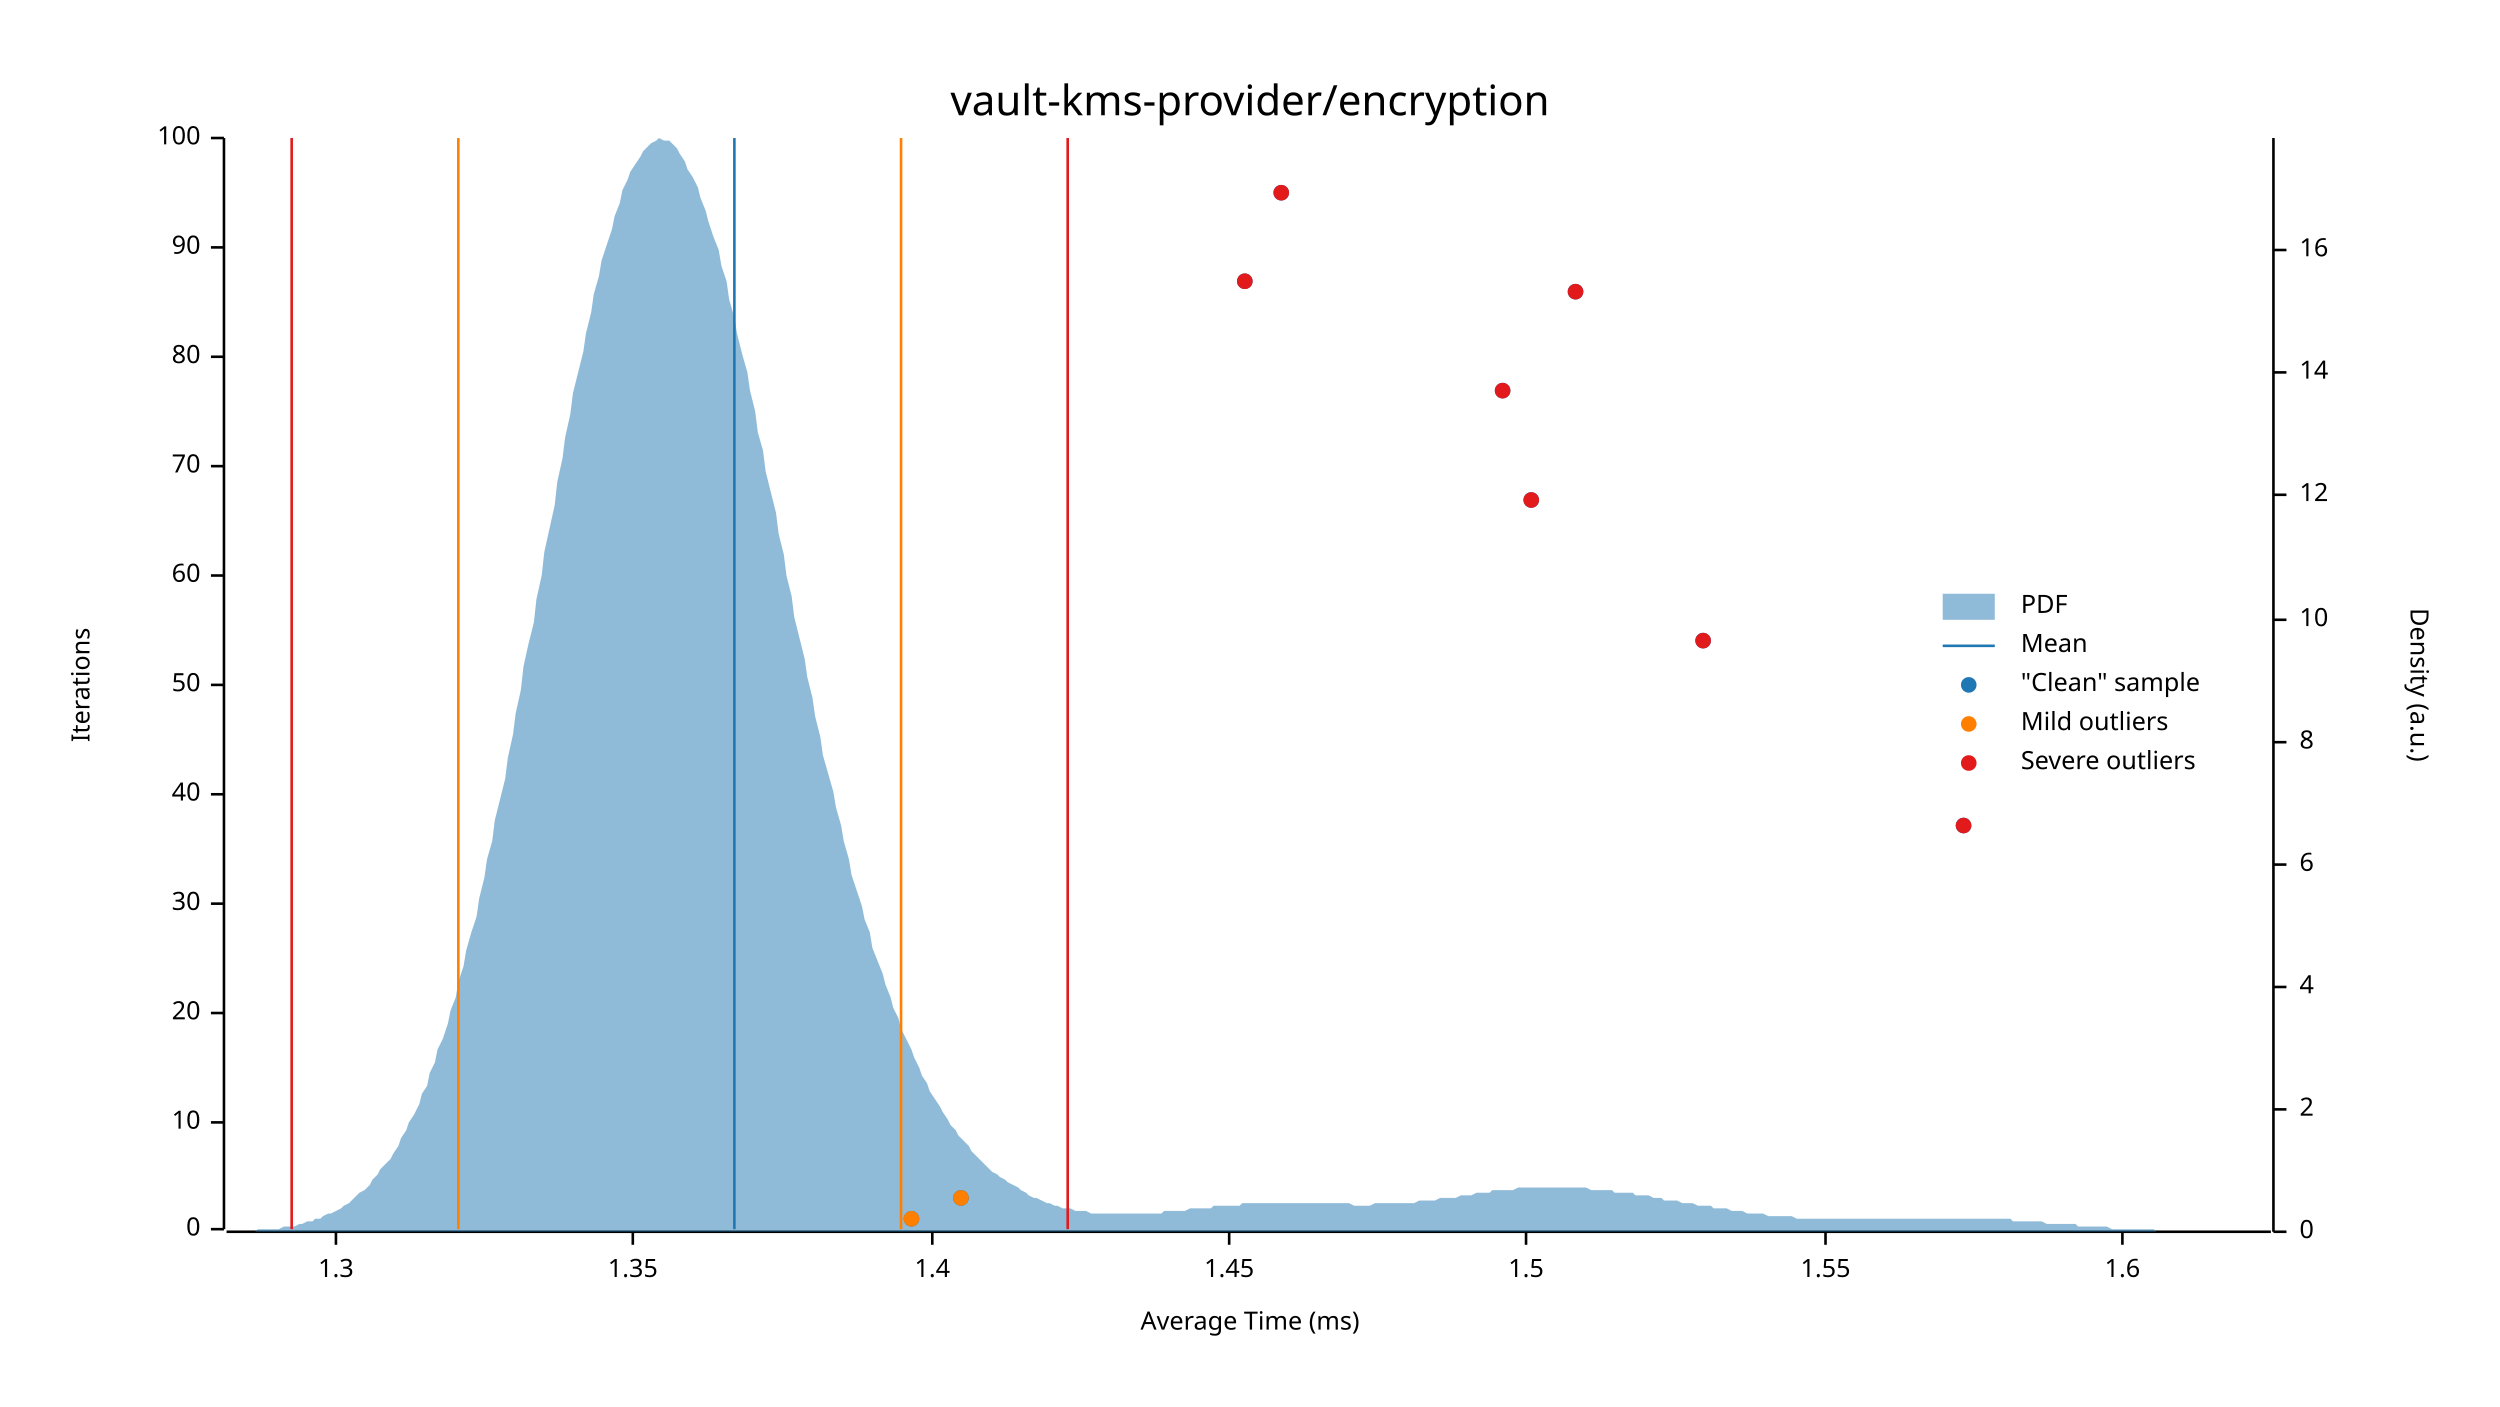
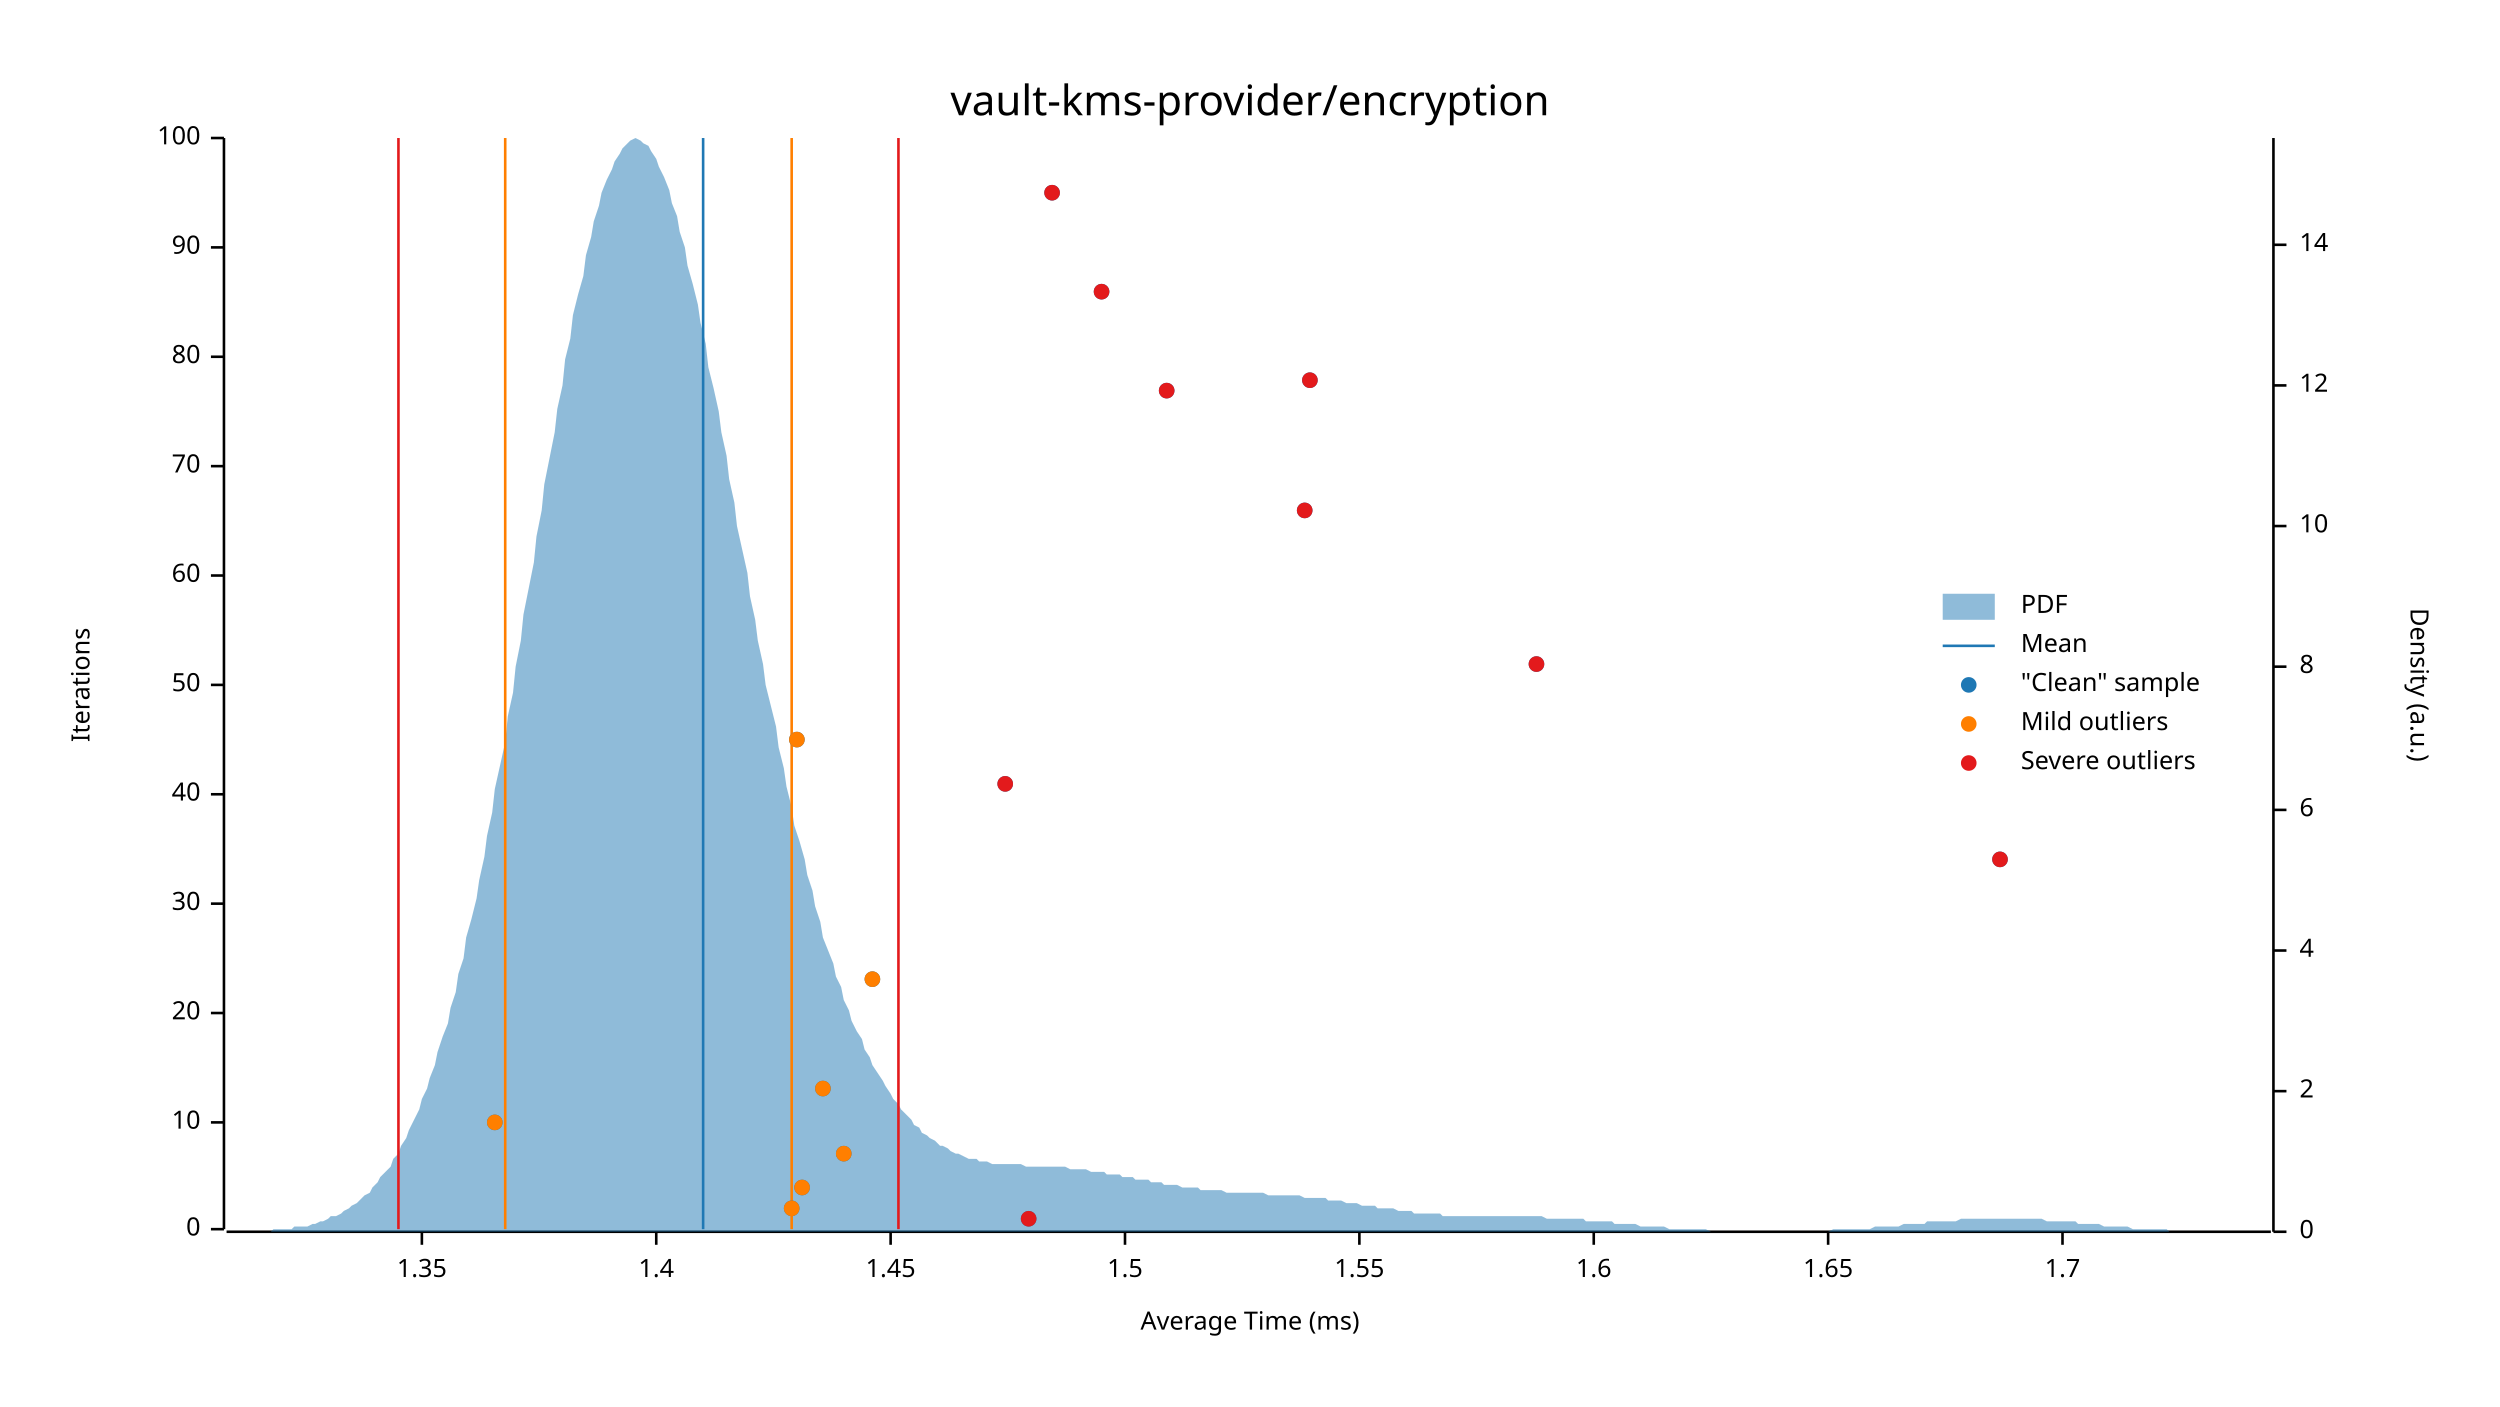
<svg xmlns="http://www.w3.org/2000/svg" width="960" height="540" viewBox="0 0 960 540">
  <text x="480" y="32" dy="0.76em" text-anchor="middle" font-family="sans-serif" font-size="16.129" opacity="1" fill="#000000">
vault-kms-provider/encryption
</text>
  <text x="27" y="263" dy="0.76em" text-anchor="middle" font-family="sans-serif" font-size="9.677" opacity="1" fill="#000000" transform="rotate(270, 27, 263)">
Iterations
</text>
  <text x="480" y="513" dy="-0.5ex" text-anchor="middle" font-family="sans-serif" font-size="9.677" opacity="1" fill="#000000">
Average Time (ms)
</text>
  <polyline fill="none" opacity="1" stroke="#000000" stroke-width="1" points="86,53 86,472 " />
  <text x="77" y="472" dy="0.5ex" text-anchor="end" font-family="sans-serif" font-size="9.677" opacity="1" fill="#000000">
0
</text>
  <polyline fill="none" opacity="1" stroke="#000000" stroke-width="1" points="81,472 86,472 " />
  <text x="77" y="431" dy="0.5ex" text-anchor="end" font-family="sans-serif" font-size="9.677" opacity="1" fill="#000000">
10
</text>
  <polyline fill="none" opacity="1" stroke="#000000" stroke-width="1" points="81,431 86,431 " />
  <text x="77" y="389" dy="0.5ex" text-anchor="end" font-family="sans-serif" font-size="9.677" opacity="1" fill="#000000">
20
</text>
  <polyline fill="none" opacity="1" stroke="#000000" stroke-width="1" points="81,389 86,389 " />
  <text x="77" y="347" dy="0.5ex" text-anchor="end" font-family="sans-serif" font-size="9.677" opacity="1" fill="#000000">
30
</text>
  <polyline fill="none" opacity="1" stroke="#000000" stroke-width="1" points="81,347 86,347 " />
  <text x="77" y="305" dy="0.5ex" text-anchor="end" font-family="sans-serif" font-size="9.677" opacity="1" fill="#000000">
40
</text>
  <polyline fill="none" opacity="1" stroke="#000000" stroke-width="1" points="81,305 86,305 " />
  <text x="77" y="263" dy="0.5ex" text-anchor="end" font-family="sans-serif" font-size="9.677" opacity="1" fill="#000000">
50
</text>
  <polyline fill="none" opacity="1" stroke="#000000" stroke-width="1" points="81,263 86,263 " />
  <text x="77" y="221" dy="0.5ex" text-anchor="end" font-family="sans-serif" font-size="9.677" opacity="1" fill="#000000">
60
</text>
  <polyline fill="none" opacity="1" stroke="#000000" stroke-width="1" points="81,221 86,221 " />
  <text x="77" y="179" dy="0.5ex" text-anchor="end" font-family="sans-serif" font-size="9.677" opacity="1" fill="#000000">
70
</text>
  <polyline fill="none" opacity="1" stroke="#000000" stroke-width="1" points="81,179 86,179 " />
  <text x="77" y="137" dy="0.5ex" text-anchor="end" font-family="sans-serif" font-size="9.677" opacity="1" fill="#000000">
80
</text>
  <polyline fill="none" opacity="1" stroke="#000000" stroke-width="1" points="81,137 86,137 " />
  <text x="77" y="95" dy="0.5ex" text-anchor="end" font-family="sans-serif" font-size="9.677" opacity="1" fill="#000000">
90
</text>
  <polyline fill="none" opacity="1" stroke="#000000" stroke-width="1" points="81,95 86,95 " />
  <text x="77" y="53" dy="0.5ex" text-anchor="end" font-family="sans-serif" font-size="9.677" opacity="1" fill="#000000">
100
</text>
  <polyline fill="none" opacity="1" stroke="#000000" stroke-width="1" points="81,53 86,53 " />
  <polyline fill="none" opacity="1" stroke="#000000" stroke-width="1" points="87,473 872,473 " />
-   <text x="129" y="483" dy="0.76em" text-anchor="middle" font-family="sans-serif" font-size="9.677" opacity="1" fill="#000000">
- 1.3
- </text>
-   <polyline fill="none" opacity="1" stroke="#000000" stroke-width="1" points="129,473 129,478 " />
-   <text x="243" y="483" dy="0.76em" text-anchor="middle" font-family="sans-serif" font-size="9.677" opacity="1" fill="#000000">
+   <text x="162" y="483" dy="0.76em" text-anchor="middle" font-family="sans-serif" font-size="9.677" opacity="1" fill="#000000">
1.35
</text>
-   <polyline fill="none" opacity="1" stroke="#000000" stroke-width="1" points="243,473 243,478 " />
-   <text x="358" y="483" dy="0.76em" text-anchor="middle" font-family="sans-serif" font-size="9.677" opacity="1" fill="#000000">
+   <polyline fill="none" opacity="1" stroke="#000000" stroke-width="1" points="162,473 162,478 " />
+   <text x="252" y="483" dy="0.76em" text-anchor="middle" font-family="sans-serif" font-size="9.677" opacity="1" fill="#000000">
1.4
</text>
-   <polyline fill="none" opacity="1" stroke="#000000" stroke-width="1" points="358,473 358,478 " />
-   <text x="472" y="483" dy="0.76em" text-anchor="middle" font-family="sans-serif" font-size="9.677" opacity="1" fill="#000000">
+   <polyline fill="none" opacity="1" stroke="#000000" stroke-width="1" points="252,473 252,478 " />
+   <text x="342" y="483" dy="0.76em" text-anchor="middle" font-family="sans-serif" font-size="9.677" opacity="1" fill="#000000">
1.45
</text>
-   <polyline fill="none" opacity="1" stroke="#000000" stroke-width="1" points="472,473 472,478 " />
-   <text x="586" y="483" dy="0.76em" text-anchor="middle" font-family="sans-serif" font-size="9.677" opacity="1" fill="#000000">
+   <polyline fill="none" opacity="1" stroke="#000000" stroke-width="1" points="342,473 342,478 " />
+   <text x="432" y="483" dy="0.76em" text-anchor="middle" font-family="sans-serif" font-size="9.677" opacity="1" fill="#000000">
1.5
</text>
-   <polyline fill="none" opacity="1" stroke="#000000" stroke-width="1" points="586,473 586,478 " />
-   <text x="701" y="483" dy="0.76em" text-anchor="middle" font-family="sans-serif" font-size="9.677" opacity="1" fill="#000000">
+   <polyline fill="none" opacity="1" stroke="#000000" stroke-width="1" points="432,473 432,478 " />
+   <text x="522" y="483" dy="0.76em" text-anchor="middle" font-family="sans-serif" font-size="9.677" opacity="1" fill="#000000">
1.55
</text>
-   <polyline fill="none" opacity="1" stroke="#000000" stroke-width="1" points="701,473 701,478 " />
-   <text x="815" y="483" dy="0.76em" text-anchor="middle" font-family="sans-serif" font-size="9.677" opacity="1" fill="#000000">
+   <polyline fill="none" opacity="1" stroke="#000000" stroke-width="1" points="522,473 522,478 " />
+   <text x="612" y="483" dy="0.76em" text-anchor="middle" font-family="sans-serif" font-size="9.677" opacity="1" fill="#000000">
1.6
</text>
-   <polyline fill="none" opacity="1" stroke="#000000" stroke-width="1" points="815,473 815,478 " />
+   <polyline fill="none" opacity="1" stroke="#000000" stroke-width="1" points="612,473 612,478 " />
+   <text x="702" y="483" dy="0.76em" text-anchor="middle" font-family="sans-serif" font-size="9.677" opacity="1" fill="#000000">
+ 1.65
+ </text>
+   <polyline fill="none" opacity="1" stroke="#000000" stroke-width="1" points="702,473 702,478 " />
+   <text x="792" y="483" dy="0.76em" text-anchor="middle" font-family="sans-serif" font-size="9.677" opacity="1" fill="#000000">
+ 1.7
+ </text>
+   <polyline fill="none" opacity="1" stroke="#000000" stroke-width="1" points="792,473 792,478 " />
  <text x="933" y="263" dy="0.76em" text-anchor="middle" font-family="sans-serif" font-size="9.677" opacity="1" fill="#000000" transform="rotate(90, 933, 263)">
Density (a.u.)
</text>
  <polyline fill="none" opacity="1" stroke="#000000" stroke-width="1" points="873,53 873,473 " />
  <text x="883" y="473" dy="0.5ex" text-anchor="start" font-family="sans-serif" font-size="9.677" opacity="1" fill="#000000">
0
</text>
  <polyline fill="none" opacity="1" stroke="#000000" stroke-width="1" points="873,473 878,473 " />
-   <text x="883" y="426" dy="0.5ex" text-anchor="start" font-family="sans-serif" font-size="9.677" opacity="1" fill="#000000">
+   <text x="883" y="419" dy="0.5ex" text-anchor="start" font-family="sans-serif" font-size="9.677" opacity="1" fill="#000000">
2
</text>
-   <polyline fill="none" opacity="1" stroke="#000000" stroke-width="1" points="873,426 878,426 " />
-   <text x="883" y="379" dy="0.5ex" text-anchor="start" font-family="sans-serif" font-size="9.677" opacity="1" fill="#000000">
+   <polyline fill="none" opacity="1" stroke="#000000" stroke-width="1" points="873,419 878,419 " />
+   <text x="883" y="365" dy="0.5ex" text-anchor="start" font-family="sans-serif" font-size="9.677" opacity="1" fill="#000000">
4
</text>
-   <polyline fill="none" opacity="1" stroke="#000000" stroke-width="1" points="873,379 878,379 " />
-   <text x="883" y="332" dy="0.5ex" text-anchor="start" font-family="sans-serif" font-size="9.677" opacity="1" fill="#000000">
+   <polyline fill="none" opacity="1" stroke="#000000" stroke-width="1" points="873,365 878,365 " />
+   <text x="883" y="311" dy="0.5ex" text-anchor="start" font-family="sans-serif" font-size="9.677" opacity="1" fill="#000000">
6
</text>
-   <polyline fill="none" opacity="1" stroke="#000000" stroke-width="1" points="873,332 878,332 " />
-   <text x="883" y="285" dy="0.5ex" text-anchor="start" font-family="sans-serif" font-size="9.677" opacity="1" fill="#000000">
+   <polyline fill="none" opacity="1" stroke="#000000" stroke-width="1" points="873,311 878,311 " />
+   <text x="883" y="256" dy="0.5ex" text-anchor="start" font-family="sans-serif" font-size="9.677" opacity="1" fill="#000000">
8
</text>
-   <polyline fill="none" opacity="1" stroke="#000000" stroke-width="1" points="873,285 878,285 " />
-   <text x="883" y="238" dy="0.5ex" text-anchor="start" font-family="sans-serif" font-size="9.677" opacity="1" fill="#000000">
+   <polyline fill="none" opacity="1" stroke="#000000" stroke-width="1" points="873,256 878,256 " />
+   <text x="883" y="202" dy="0.5ex" text-anchor="start" font-family="sans-serif" font-size="9.677" opacity="1" fill="#000000">
10
</text>
-   <polyline fill="none" opacity="1" stroke="#000000" stroke-width="1" points="873,238 878,238 " />
-   <text x="883" y="190" dy="0.5ex" text-anchor="start" font-family="sans-serif" font-size="9.677" opacity="1" fill="#000000">
+   <polyline fill="none" opacity="1" stroke="#000000" stroke-width="1" points="873,202 878,202 " />
+   <text x="883" y="148" dy="0.5ex" text-anchor="start" font-family="sans-serif" font-size="9.677" opacity="1" fill="#000000">
12
</text>
-   <polyline fill="none" opacity="1" stroke="#000000" stroke-width="1" points="873,190 878,190 " />
-   <text x="883" y="143" dy="0.5ex" text-anchor="start" font-family="sans-serif" font-size="9.677" opacity="1" fill="#000000">
+   <polyline fill="none" opacity="1" stroke="#000000" stroke-width="1" points="873,148 878,148 " />
+   <text x="883" y="94" dy="0.5ex" text-anchor="start" font-family="sans-serif" font-size="9.677" opacity="1" fill="#000000">
14
</text>
-   <polyline fill="none" opacity="1" stroke="#000000" stroke-width="1" points="873,143 878,143 " />
-   <text x="883" y="96" dy="0.5ex" text-anchor="start" font-family="sans-serif" font-size="9.677" opacity="1" fill="#000000">
- 16
- </text>
-   <polyline fill="none" opacity="1" stroke="#000000" stroke-width="1" points="873,96 878,96 " />
-   <polygon opacity="0.5" fill="#1F78B4" points="87,473 88,473 90,473 91,473 93,473 94,473 96,473 98,473 99,472 101,472 102,472 104,472 105,472 107,472 109,471 110,471 112,471 113,471 115,470 116,470 118,469 120,469 121,468 123,468 124,467 126,466 127,466 129,465 131,464 132,463 134,462 135,461 137,459 138,458 140,457 142,455 143,453 145,451 146,449 148,447 150,445 151,443 153,440 154,437 156,434 157,431 159,428 161,424 162,420 164,417 165,412 167,408 168,403 170,399 172,393 173,388 175,383 176,377 178,371 179,365 181,358 183,352 184,345 186,337 187,330 189,323 190,315 192,307 194,299 195,291 197,282 198,274 200,265 201,256 203,247 205,239 206,230 208,221 209,212 211,203 213,194 214,185 216,176 217,168 219,159 220,151 222,143 224,135 225,128 227,120 228,113 230,106 231,100 233,94 235,88 236,83 238,78 239,73 241,69 242,66 244,63 246,60 247,58 249,56 250,55 252,54 253,53 255,54 257,54 258,55 260,57 261,59 263,62 264,65 266,68 268,72 269,76 271,81 272,85 274,91 276,96 277,102 279,108 280,115 282,122 283,128 285,136 287,143 288,150 290,158 291,166 293,173 294,181 296,189 298,197 299,205 301,213 302,221 304,229 305,237 307,245 309,253 310,260 312,268 313,275 315,283 316,290 318,297 320,304 321,310 323,317 324,323 326,330 327,336 329,342 331,348 332,353 334,358 335,364 337,369 339,374 340,378 342,383 343,387 345,391 346,395 348,399 350,403 351,406 353,410 354,413 356,416 357,419 359,422 361,425 362,427 364,430 365,432 367,434 368,436 370,438 372,440 373,442 375,444 376,445 378,447 379,448 381,450 383,451 384,452 386,453 387,454 389,455 391,456 392,457 394,458 395,459 397,460 398,460 400,461 402,462 403,462 405,463 406,463 408,464 409,464 411,464 413,465 414,465 416,465 417,465 419,466 420,466 422,466 424,466 425,466 427,466 428,466 430,466 431,466 433,466 435,466 436,466 438,466 439,466 441,466 442,466 444,466 446,466 447,465 449,465 450,465 452,465 454,465 455,465 457,464 458,464 460,464 461,464 463,464 465,464 466,463 468,463 469,463 471,463 472,463 474,463 476,463 477,462 479,462 480,462 482,462 483,462 485,462 487,462 488,462 490,462 491,462 493,462 494,462 496,462 498,462 499,462 501,462 502,462 504,462 505,462 507,462 509,462 510,462 512,462 513,462 515,462 517,462 518,462 520,463 521,463 523,463 524,463 526,463 528,462 529,462 531,462 532,462 534,462 535,462 537,462 539,462 540,462 542,462 543,462 545,461 546,461 548,461 550,461 551,461 553,460 554,460 556,460 557,460 559,460 561,459 562,459 564,459 565,459 567,458 568,458 570,458 572,458 573,457 575,457 576,457 578,457 580,457 581,457 583,456 584,456 586,456 587,456 589,456 591,456 592,456 594,456 595,456 597,456 598,456 600,456 602,456 603,456 605,456 606,456 608,456 609,456 611,457 613,457 614,457 616,457 617,457 619,457 620,458 622,458 624,458 625,458 627,458 628,459 630,459 632,459 633,459 635,460 636,460 638,460 639,461 641,461 643,461 644,461 646,462 647,462 649,462 650,462 652,463 654,463 655,463 657,463 658,464 660,464 661,464 663,464 665,465 666,465 668,465 669,465 671,466 672,466 674,466 676,466 677,466 679,467 680,467 682,467 683,467 685,467 687,467 688,467 690,468 691,468 693,468 695,468 696,468 698,468 699,468 701,468 702,468 704,468 706,468 707,468 709,468 710,468 712,468 713,468 715,468 717,468 718,468 720,468 721,468 723,468 724,468 726,468 728,468 729,468 731,468 732,468 734,468 735,468 737,468 739,468 740,468 742,468 743,468 745,468 746,468 748,468 750,468 751,468 753,468 754,468 756,468 758,468 759,468 761,468 762,468 764,468 765,468 767,468 769,468 770,468 772,468 773,469 775,469 776,469 778,469 780,469 781,469 783,469 784,469 786,470 787,470 789,470 791,470 792,470 794,470 795,470 797,470 798,471 800,471 802,471 803,471 805,471 806,471 808,471 809,471 811,472 813,472 814,472 816,472 817,472 819,472 821,472 822,472 824,472 825,472 827,472 828,473 830,473 832,473 833,473 835,473 836,473 838,473 839,473 841,473 843,473 844,473 846,473 847,473 849,473 850,473 852,473 854,473 855,473 857,473 858,473 860,473 861,473 863,473 865,473 866,473 868,473 869,473 871,473 873,473 873,473 87,473 " />
-   <polyline fill="none" opacity="1" stroke="#1F78B4" stroke-width="1" points="282,472 282,53 " />
-   <polyline fill="none" opacity="1" stroke="#FF7F00" stroke-width="1" points="176,472 176,53 " />
-   <polyline fill="none" opacity="1" stroke="#FF7F00" stroke-width="1" points="346,472 346,53 " />
-   <polyline fill="none" opacity="1" stroke="#E31A1C" stroke-width="1" points="112,472 112,53 " />
-   <polyline fill="none" opacity="1" stroke="#E31A1C" stroke-width="1" points="410,472 410,53 " />
-   <circle cx="350" cy="468" r="3" opacity="1" fill="#1F78B4" stroke="none" stroke-width="1" />
-   <circle cx="369" cy="460" r="3" opacity="1" fill="#1F78B4" stroke="none" stroke-width="1" />
-   <circle cx="754" cy="317" r="3" opacity="1" fill="#1F78B4" stroke="none" stroke-width="1" />
-   <circle cx="654" cy="246" r="3" opacity="1" fill="#1F78B4" stroke="none" stroke-width="1" />
-   <circle cx="588" cy="192" r="3" opacity="1" fill="#1F78B4" stroke="none" stroke-width="1" />
-   <circle cx="577" cy="150" r="3" opacity="1" fill="#1F78B4" stroke="none" stroke-width="1" />
-   <circle cx="605" cy="112" r="3" opacity="1" fill="#1F78B4" stroke="none" stroke-width="1" />
-   <circle cx="478" cy="108" r="3" opacity="1" fill="#1F78B4" stroke="none" stroke-width="1" />
-   <circle cx="492" cy="74" r="3" opacity="1" fill="#1F78B4" stroke="none" stroke-width="1" />
-   <circle cx="350" cy="468" r="3" opacity="1" fill="#FF7F00" stroke="none" stroke-width="1" />
-   <circle cx="369" cy="460" r="3" opacity="1" fill="#FF7F00" stroke="none" stroke-width="1" />
-   <circle cx="754" cy="317" r="3" opacity="1" fill="#E31A1C" stroke="none" stroke-width="1" />
-   <circle cx="654" cy="246" r="3" opacity="1" fill="#E31A1C" stroke="none" stroke-width="1" />
-   <circle cx="588" cy="192" r="3" opacity="1" fill="#E31A1C" stroke="none" stroke-width="1" />
-   <circle cx="577" cy="150" r="3" opacity="1" fill="#E31A1C" stroke="none" stroke-width="1" />
-   <circle cx="605" cy="112" r="3" opacity="1" fill="#E31A1C" stroke="none" stroke-width="1" />
-   <circle cx="478" cy="108" r="3" opacity="1" fill="#E31A1C" stroke="none" stroke-width="1" />
-   <circle cx="492" cy="74" r="3" opacity="1" fill="#E31A1C" stroke="none" stroke-width="1" />
+   <polyline fill="none" opacity="1" stroke="#000000" stroke-width="1" points="873,94 878,94 " />
+   <polygon opacity="0.5" fill="#1F78B4" points="87,473 88,473 90,473 91,473 93,473 94,473 96,473 98,473 99,473 101,473 102,473 104,473 105,472 107,472 109,472 110,472 112,472 113,471 115,471 116,471 118,471 120,470 121,470 123,469 124,469 126,468 127,467 129,467 131,466 132,465 134,464 135,463 137,462 138,461 140,459 142,458 143,456 145,454 146,452 148,450 150,448 151,445 153,443 154,440 156,437 157,434 159,430 161,426 162,422 164,418 165,414 167,409 168,404 170,398 172,393 173,387 175,381 176,374 178,368 179,360 181,353 183,345 184,338 186,329 187,321 189,312 190,303 192,294 194,285 195,275 197,266 198,256 200,246 201,236 203,226 205,216 206,206 208,196 209,186 211,176 213,166 214,157 216,148 217,138 219,130 220,121 222,113 224,106 225,98 227,91 228,85 230,79 231,74 233,69 235,65 236,62 238,59 239,57 241,55 242,54 244,53 246,54 247,55 249,56 250,58 252,61 253,64 255,68 257,73 258,78 260,83 261,89 263,95 264,102 266,109 268,117 269,124 271,132 272,141 274,149 276,158 277,166 279,175 280,184 282,193 283,202 285,211 287,220 288,229 290,238 291,246 293,255 294,263 296,271 298,279 299,287 301,295 302,302 304,310 305,317 307,323 309,330 310,336 312,342 313,348 315,354 316,360 318,365 320,370 321,375 323,379 324,384 326,388 327,392 329,396 331,399 332,403 334,406 335,409 337,412 339,415 340,417 342,420 343,422 345,424 346,426 348,428 350,430 351,432 353,433 354,435 356,436 357,437 359,438 361,440 362,440 364,441 365,442 367,443 368,443 370,444 372,445 373,445 375,445 376,446 378,446 379,446 381,447 383,447 384,447 386,447 387,447 389,447 391,447 392,447 394,448 395,448 397,448 398,448 400,448 402,448 403,448 405,448 406,448 408,448 409,448 411,449 413,449 414,449 416,449 417,449 419,450 420,450 422,450 424,450 425,451 427,451 428,451 430,451 431,452 433,452 435,452 436,453 438,453 439,453 441,453 442,454 444,454 446,454 447,455 449,455 450,455 452,455 454,456 455,456 457,456 458,456 460,456 461,457 463,457 465,457 466,457 468,457 469,457 471,458 472,458 474,458 476,458 477,458 479,458 480,458 482,458 483,458 485,458 487,459 488,459 490,459 491,459 493,459 494,459 496,459 498,459 499,459 501,460 502,460 504,460 505,460 507,460 509,460 510,461 512,461 513,461 515,461 517,462 518,462 520,462 521,462 523,463 524,463 526,463 528,463 529,464 531,464 532,464 534,464 535,464 537,465 539,465 540,465 542,465 543,466 545,466 546,466 548,466 550,466 551,466 553,466 554,467 556,467 557,467 559,467 561,467 562,467 564,467 565,467 567,467 568,467 570,467 572,467 573,467 575,467 576,467 578,467 580,467 581,467 583,467 584,467 586,467 587,467 589,467 591,467 592,467 594,468 595,468 597,468 598,468 600,468 602,468 603,468 605,468 606,468 608,468 609,469 611,469 613,469 614,469 616,469 617,469 619,469 620,470 622,470 624,470 625,470 627,470 628,470 630,471 632,471 633,471 635,471 636,471 638,471 639,471 641,472 643,472 644,472 646,472 647,472 649,472 650,472 652,472 654,472 655,472 657,473 658,473 660,473 661,473 663,473 665,473 666,473 668,473 669,473 671,473 672,473 674,473 676,473 677,473 679,473 680,473 682,473 683,473 685,473 687,473 688,473 690,473 691,473 693,473 695,473 696,473 698,473 699,473 701,473 702,473 704,472 706,472 707,472 709,472 710,472 712,472 713,472 715,472 717,472 718,472 720,471 721,471 723,471 724,471 726,471 728,471 729,471 731,470 732,470 734,470 735,470 737,470 739,470 740,469 742,469 743,469 745,469 746,469 748,469 750,469 751,469 753,468 754,468 756,468 758,468 759,468 761,468 762,468 764,468 765,468 767,468 769,468 770,468 772,468 773,468 775,468 776,468 778,468 780,468 781,468 783,468 784,468 786,469 787,469 789,469 791,469 792,469 794,469 795,469 797,469 798,470 800,470 802,470 803,470 805,470 806,470 808,471 809,471 811,471 813,471 814,471 816,471 817,471 819,472 821,472 822,472 824,472 825,472 827,472 828,472 830,472 832,472 833,473 835,473 836,473 838,473 839,473 841,473 843,473 844,473 846,473 847,473 849,473 850,473 852,473 854,473 855,473 857,473 858,473 860,473 861,473 863,473 865,473 866,473 868,473 869,473 871,473 873,473 873,473 87,473 " />
+   <polyline fill="none" opacity="1" stroke="#1F78B4" stroke-width="1" points="270,472 270,53 " />
+   <polyline fill="none" opacity="1" stroke="#FF7F00" stroke-width="1" points="194,472 194,53 " />
+   <polyline fill="none" opacity="1" stroke="#FF7F00" stroke-width="1" points="304,472 304,53 " />
+   <polyline fill="none" opacity="1" stroke="#E31A1C" stroke-width="1" points="153,472 153,53 " />
+   <polyline fill="none" opacity="1" stroke="#E31A1C" stroke-width="1" points="345,472 345,53 " />
+   <circle cx="395" cy="468" r="3" opacity="1" fill="#1F78B4" stroke="none" stroke-width="1" />
+   <circle cx="304" cy="464" r="3" opacity="1" fill="#1F78B4" stroke="none" stroke-width="1" />
+   <circle cx="308" cy="456" r="3" opacity="1" fill="#1F78B4" stroke="none" stroke-width="1" />
+   <circle cx="324" cy="443" r="3" opacity="1" fill="#1F78B4" stroke="none" stroke-width="1" />
+   <circle cx="190" cy="431" r="3" opacity="1" fill="#1F78B4" stroke="none" stroke-width="1" />
+   <circle cx="316" cy="418" r="3" opacity="1" fill="#1F78B4" stroke="none" stroke-width="1" />
+   <circle cx="335" cy="376" r="3" opacity="1" fill="#1F78B4" stroke="none" stroke-width="1" />
+   <circle cx="768" cy="330" r="3" opacity="1" fill="#1F78B4" stroke="none" stroke-width="1" />
+   <circle cx="386" cy="301" r="3" opacity="1" fill="#1F78B4" stroke="none" stroke-width="1" />
+   <circle cx="306" cy="284" r="3" opacity="1" fill="#1F78B4" stroke="none" stroke-width="1" />
+   <circle cx="590" cy="255" r="3" opacity="1" fill="#1F78B4" stroke="none" stroke-width="1" />
+   <circle cx="501" cy="196" r="3" opacity="1" fill="#1F78B4" stroke="none" stroke-width="1" />
+   <circle cx="448" cy="150" r="3" opacity="1" fill="#1F78B4" stroke="none" stroke-width="1" />
+   <circle cx="503" cy="146" r="3" opacity="1" fill="#1F78B4" stroke="none" stroke-width="1" />
+   <circle cx="423" cy="112" r="3" opacity="1" fill="#1F78B4" stroke="none" stroke-width="1" />
+   <circle cx="404" cy="74" r="3" opacity="1" fill="#1F78B4" stroke="none" stroke-width="1" />
+   <circle cx="304" cy="464" r="3" opacity="1" fill="#FF7F00" stroke="none" stroke-width="1" />
+   <circle cx="308" cy="456" r="3" opacity="1" fill="#FF7F00" stroke="none" stroke-width="1" />
+   <circle cx="324" cy="443" r="3" opacity="1" fill="#FF7F00" stroke="none" stroke-width="1" />
+   <circle cx="190" cy="431" r="3" opacity="1" fill="#FF7F00" stroke="none" stroke-width="1" />
+   <circle cx="316" cy="418" r="3" opacity="1" fill="#FF7F00" stroke="none" stroke-width="1" />
+   <circle cx="335" cy="376" r="3" opacity="1" fill="#FF7F00" stroke="none" stroke-width="1" />
+   <circle cx="306" cy="284" r="3" opacity="1" fill="#FF7F00" stroke="none" stroke-width="1" />
+   <circle cx="395" cy="468" r="3" opacity="1" fill="#E31A1C" stroke="none" stroke-width="1" />
+   <circle cx="768" cy="330" r="3" opacity="1" fill="#E31A1C" stroke="none" stroke-width="1" />
+   <circle cx="386" cy="301" r="3" opacity="1" fill="#E31A1C" stroke="none" stroke-width="1" />
+   <circle cx="590" cy="255" r="3" opacity="1" fill="#E31A1C" stroke="none" stroke-width="1" />
+   <circle cx="501" cy="196" r="3" opacity="1" fill="#E31A1C" stroke="none" stroke-width="1" />
+   <circle cx="448" cy="150" r="3" opacity="1" fill="#E31A1C" stroke="none" stroke-width="1" />
+   <circle cx="503" cy="146" r="3" opacity="1" fill="#E31A1C" stroke="none" stroke-width="1" />
+   <circle cx="423" cy="112" r="3" opacity="1" fill="#E31A1C" stroke="none" stroke-width="1" />
+   <circle cx="404" cy="74" r="3" opacity="1" fill="#E31A1C" stroke="none" stroke-width="1" />
  <text x="776" y="228" dy="0.76em" text-anchor="start" font-family="sans-serif" font-size="9.677" opacity="1" fill="#000000">
PDF
</text>
  <text x="776" y="243" dy="0.76em" text-anchor="start" font-family="sans-serif" font-size="9.677" opacity="1" fill="#000000">
Mean
</text>
  <text x="776" y="258" dy="0.76em" text-anchor="start" font-family="sans-serif" font-size="9.677" opacity="1" fill="#000000">
"Clean" sample
</text>
  <text x="776" y="273" dy="0.76em" text-anchor="start" font-family="sans-serif" font-size="9.677" opacity="1" fill="#000000">
Mild outliers
</text>
  <text x="776" y="288" dy="0.76em" text-anchor="start" font-family="sans-serif" font-size="9.677" opacity="1" fill="#000000">
Severe outliers
</text>
  <rect x="746" y="228" width="20" height="10" opacity="0.5" fill="#1F78B4" stroke="none" />
  <polyline fill="none" opacity="1" stroke="#1F78B4" stroke-width="1" points="746,248 766,248 " />
  <circle cx="756" cy="263" r="3" opacity="1" fill="#1F78B4" stroke="none" stroke-width="1" />
  <circle cx="756" cy="278" r="3" opacity="1" fill="#FF7F00" stroke="none" stroke-width="1" />
  <circle cx="756" cy="293" r="3" opacity="1" fill="#E31A1C" stroke="none" stroke-width="1" />
</svg>
